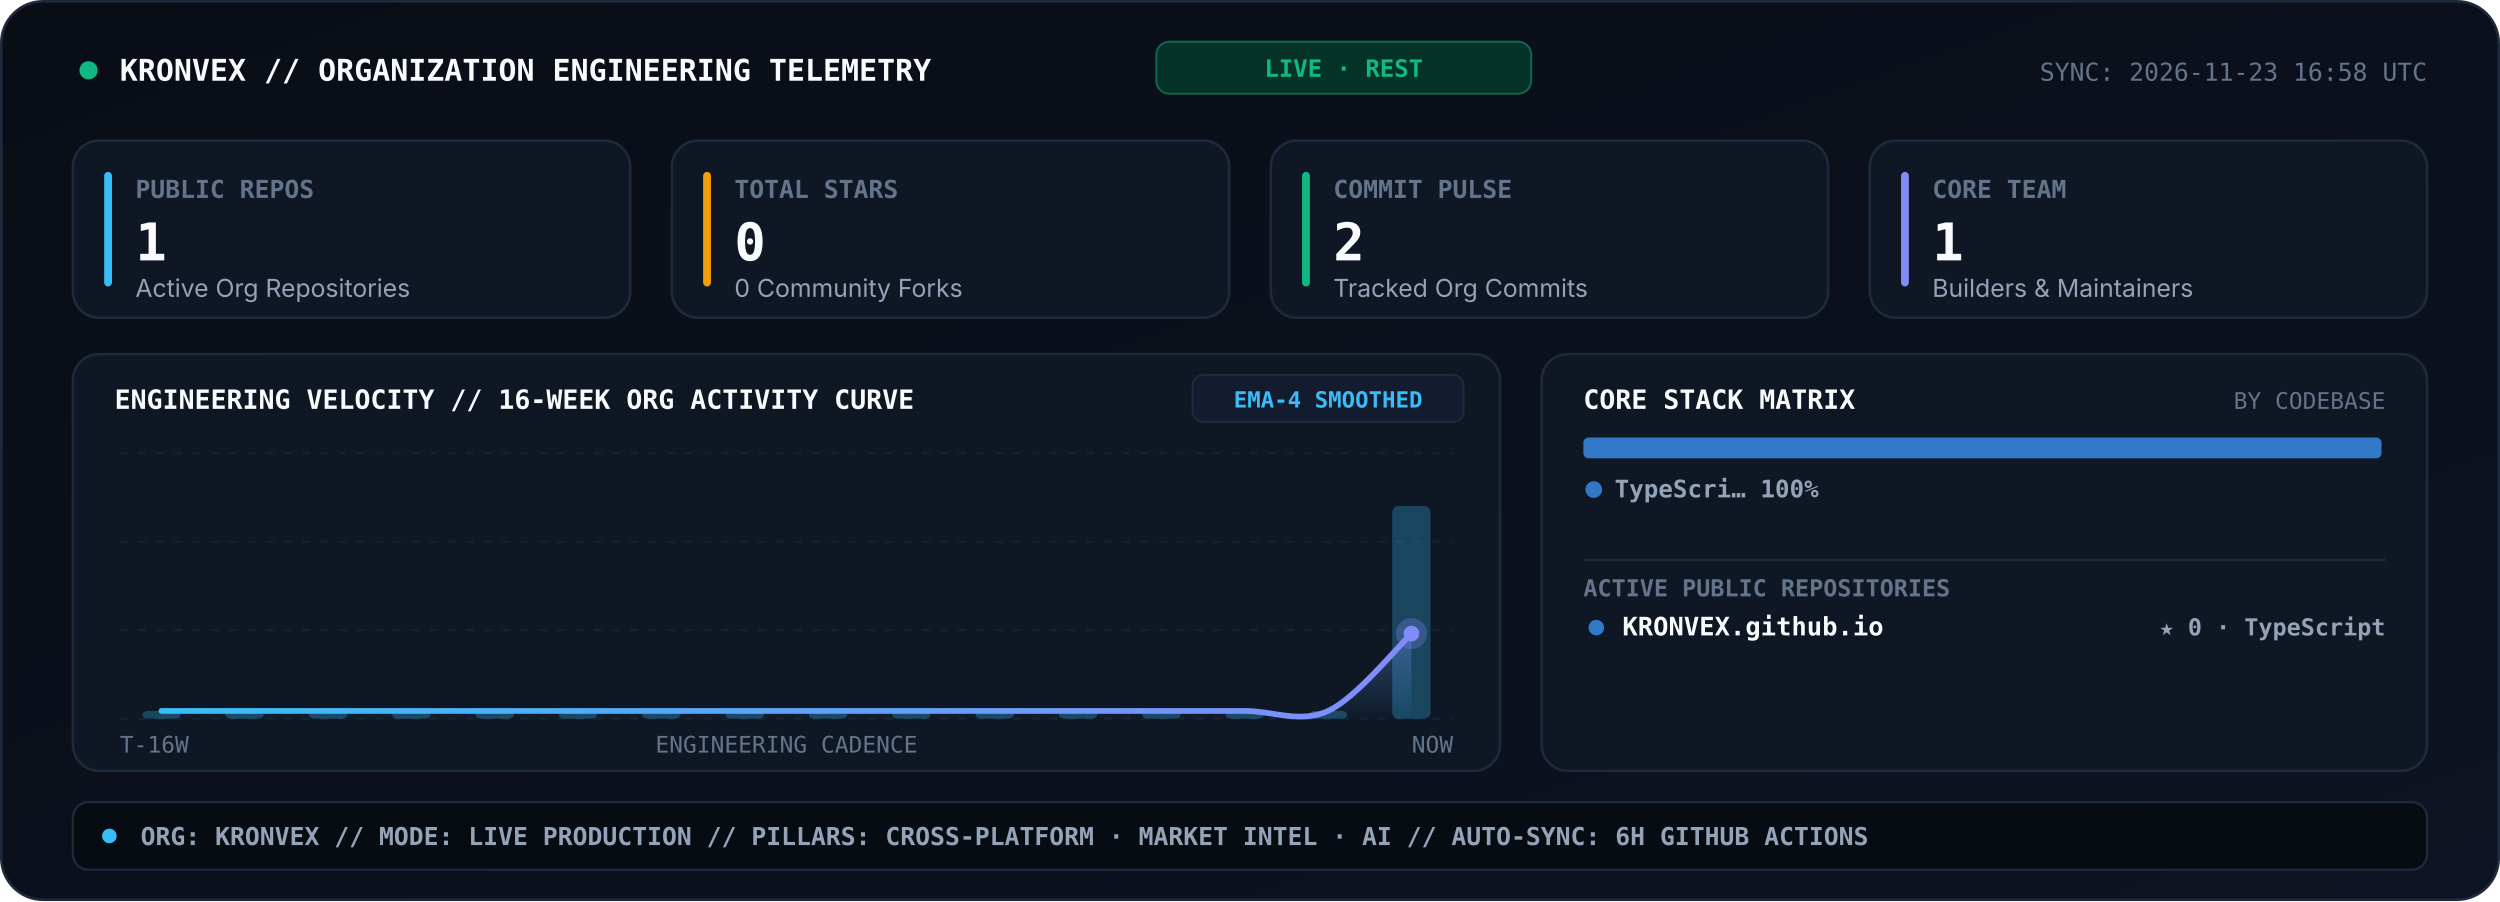
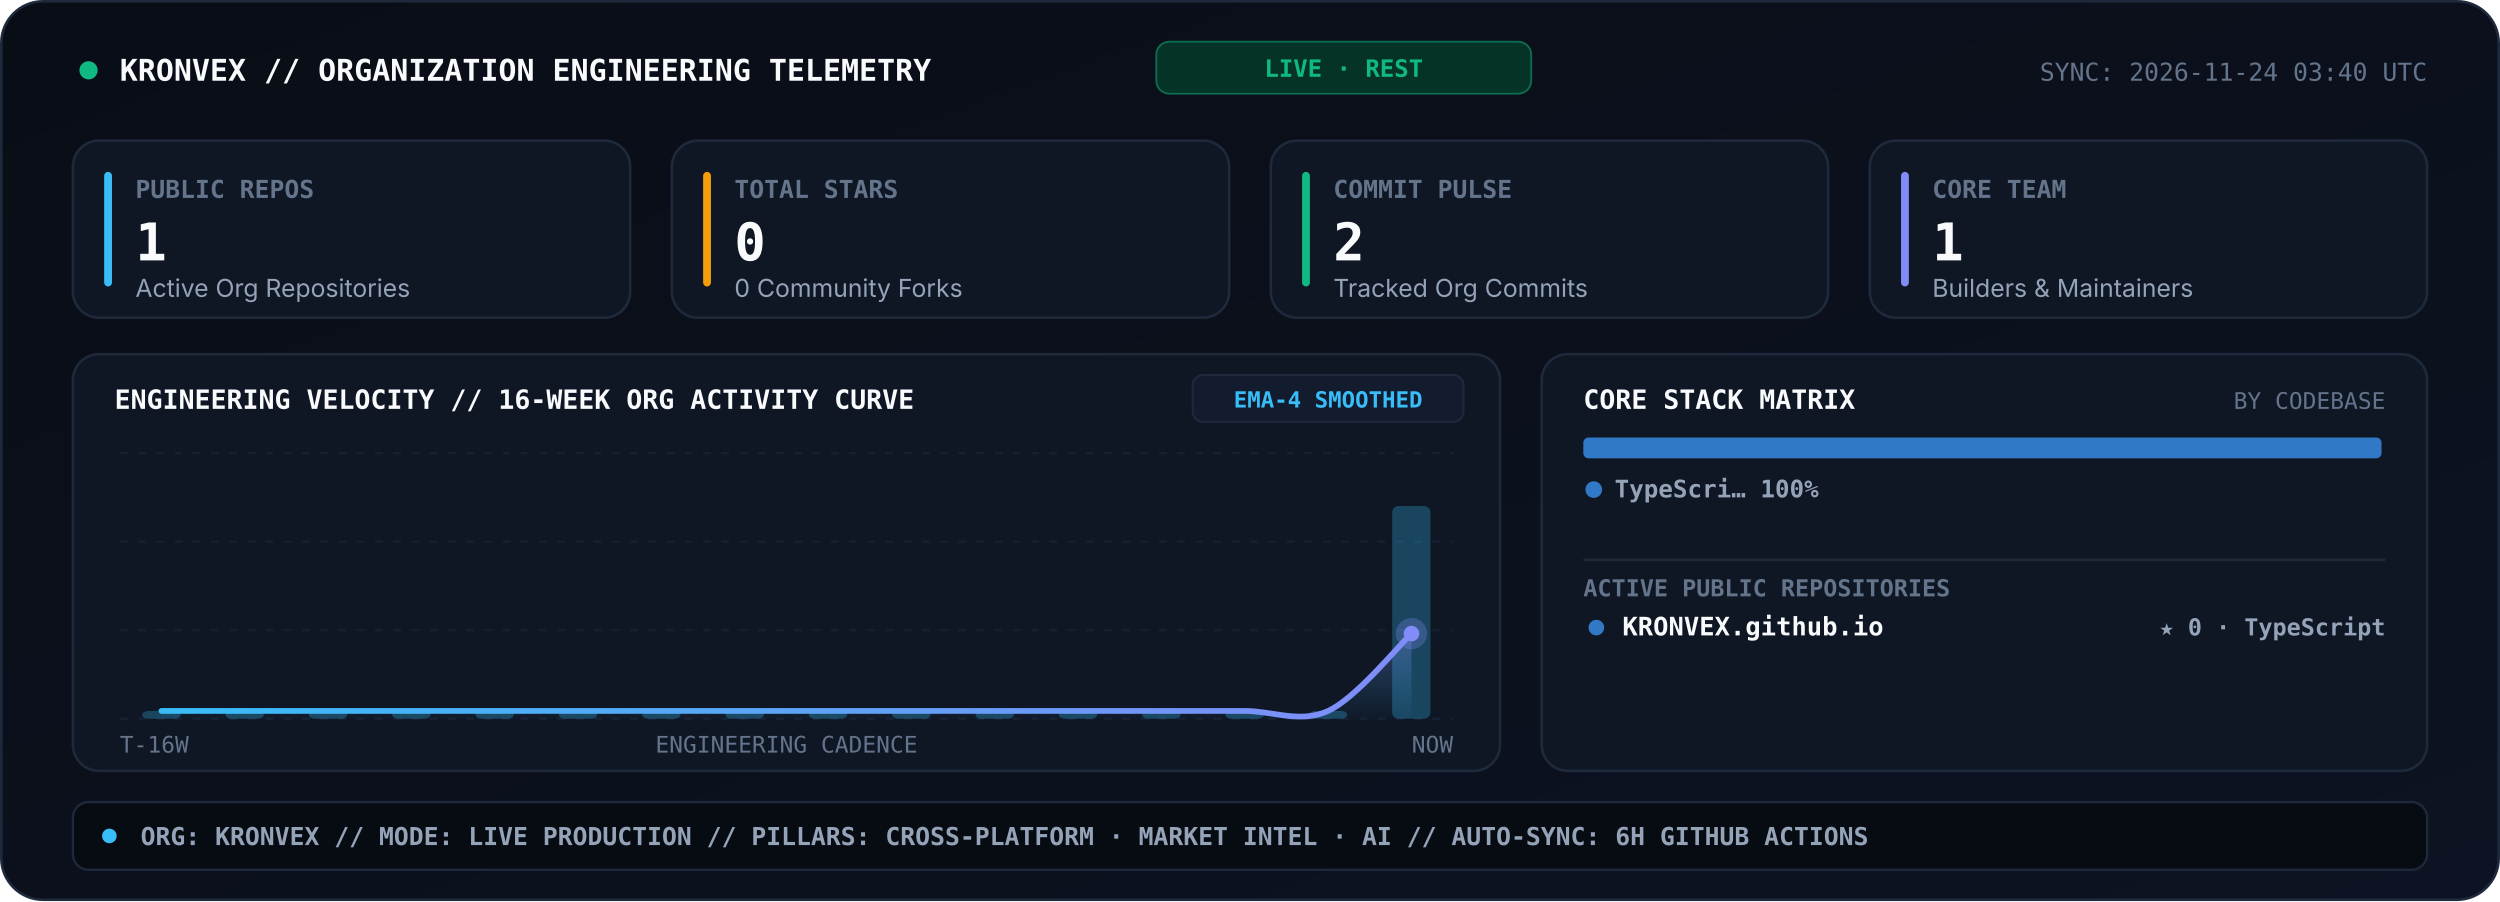
<svg xmlns="http://www.w3.org/2000/svg" viewBox="0 0 960 346" width="960" height="346" role="img" aria-label="KRONVEX Organization Engineering Telemetry Console">
  <style>
    .sans { font-family: -apple-system, BlinkMacSystemFont, 'Segoe UI', Inter, Helvetica, Arial, sans-serif; }
    .mono { font-family: 'JetBrains Mono', 'Fira Code', 'SF Mono', Consolas, monospace; }
  </style>
  <defs>
    <linearGradient id="telBg" x1="0" y1="0" x2="1" y2="1">
      <stop offset="0%" stop-color="#090D16" />
      <stop offset="100%" stop-color="#0D1322" />
    </linearGradient>
    <linearGradient id="velArea" x1="0" y1="0" x2="0" y2="1">
      <stop offset="0%" stop-color="#818CF8" stop-opacity="0.34" />
      <stop offset="100%" stop-color="#38BDF8" stop-opacity="0.02" />
    </linearGradient>
    <linearGradient id="velLine" x1="0" y1="0" x2="1" y2="0">
      <stop offset="0%" stop-color="#38BDF8" />
      <stop offset="100%" stop-color="#818CF8" />
    </linearGradient>
  </defs>
  <rect x="0.5" y="0.5" width="959" height="345" rx="16" fill="url(#telBg)" stroke="#1E293B" stroke-width="1" />
  <circle cx="34" cy="27" r="3.5" fill="#10B981">
    <animate attributeName="opacity" values="1;0.25;1" dur="2s" repeatCount="indefinite" />
  </circle>
  <text x="46" y="31" fill="#F8FAFC" font-size="11.5" font-weight="800" class="mono">KRONVEX // ORGANIZATION ENGINEERING TELEMETRY</text>
  <rect x="444" y="16" width="144" height="20" rx="5" fill="#063327" stroke="#10B981" stroke-width="0.7" stroke-opacity="0.5" />
  <text x="516" y="29.5" text-anchor="middle" fill="#10B981" font-size="9.2" font-weight="800" class="mono">LIVE · REST</text>
-   <text x="932" y="31" text-anchor="end" fill="#64748B" font-size="9.5" class="mono">SYNC: 2026-11-23 16:58 UTC</text>
+   <text x="932" y="31" text-anchor="end" fill="#64748B" font-size="9.5" class="mono">SYNC: 2026-11-24 03:40 UTC</text>
  <rect x="28" y="54" width="214" height="68" rx="10" fill="#0F1624" stroke="#1E293B" stroke-width="1" />
  <rect x="40" y="66" width="3" height="44" rx="1.5" fill="#38BDF8" />
  <text x="52" y="76" fill="#64748B" font-size="9.5" font-weight="700" class="mono">PUBLIC REPOS</text>
  <text x="52" y="100" fill="#F8FAFC" font-size="20" font-weight="800" class="mono">1</text>
  <text x="52" y="114" fill="#94A3B8" font-size="9.5" class="sans">Active Org Repositories</text>
  <rect x="258" y="54" width="214" height="68" rx="10" fill="#0F1624" stroke="#1E293B" stroke-width="1" />
  <rect x="270" y="66" width="3" height="44" rx="1.5" fill="#F59E0B" />
  <text x="282" y="76" fill="#64748B" font-size="9.5" font-weight="700" class="mono">TOTAL STARS</text>
  <text x="282" y="100" fill="#F8FAFC" font-size="20" font-weight="800" class="mono">0</text>
  <text x="282" y="114" fill="#94A3B8" font-size="9.5" class="sans">0 Community Forks</text>
  <rect x="488" y="54" width="214" height="68" rx="10" fill="#0F1624" stroke="#1E293B" stroke-width="1" />
  <rect x="500" y="66" width="3" height="44" rx="1.5" fill="#10B981" />
  <text x="512" y="76" fill="#64748B" font-size="9.5" font-weight="700" class="mono">COMMIT PULSE</text>
  <text x="512" y="100" fill="#F8FAFC" font-size="20" font-weight="800" class="mono">2</text>
  <text x="512" y="114" fill="#94A3B8" font-size="9.5" class="sans">Tracked Org Commits</text>
  <rect x="718" y="54" width="214" height="68" rx="10" fill="#0F1624" stroke="#1E293B" stroke-width="1" />
  <rect x="730" y="66" width="3" height="44" rx="1.5" fill="#818CF8" />
  <text x="742" y="76" fill="#64748B" font-size="9.5" font-weight="700" class="mono">CORE TEAM</text>
  <text x="742" y="100" fill="#F8FAFC" font-size="20" font-weight="800" class="mono">1</text>
  <text x="742" y="114" fill="#94A3B8" font-size="9.5" class="sans">Builders &amp; Maintainers</text>
  <rect x="28" y="136" width="548" height="160" rx="10" fill="#0F1624" stroke="#1E293B" stroke-width="1" />
  <text x="44" y="157" fill="#F8FAFC" font-size="10.2" font-weight="800" class="mono">ENGINEERING VELOCITY // 16-WEEK ORG ACTIVITY CURVE</text>
  <rect x="458" y="144" width="104" height="18" rx="4" fill="#131C2E" stroke="#1E293B" stroke-width="0.8" />
  <text x="510" y="156.5" text-anchor="middle" fill="#38BDF8" font-size="8.6" font-weight="700" class="mono">EMA-4 SMOOTHED</text>
  <line x1="46.0" y1="174.0" x2="558.0" y2="174.0" stroke="#162033" stroke-width="0.9" stroke-dasharray="3,4" />
  <line x1="46.0" y1="208.0" x2="558.0" y2="208.0" stroke="#162033" stroke-width="0.9" stroke-dasharray="3,4" />
  <line x1="46.0" y1="242.0" x2="558.0" y2="242.0" stroke="#162033" stroke-width="0.9" stroke-dasharray="3,4" />
  <line x1="46.0" y1="276.0" x2="558.0" y2="276.0" stroke="#162033" stroke-width="0.9" stroke-dasharray="3,4" />
  <rect x="54.6" y="273.0" width="14.7" height="3.0" rx="2.5" fill="#38BDF8" fill-opacity="0.28" />
  <rect x="86.6" y="273.0" width="14.7" height="3.0" rx="2.5" fill="#38BDF8" fill-opacity="0.28" />
  <rect x="118.6" y="273.0" width="14.7" height="3.0" rx="2.5" fill="#38BDF8" fill-opacity="0.28" />
  <rect x="150.6" y="273.0" width="14.7" height="3.0" rx="2.5" fill="#38BDF8" fill-opacity="0.28" />
  <rect x="182.6" y="273.0" width="14.7" height="3.0" rx="2.5" fill="#38BDF8" fill-opacity="0.28" />
  <rect x="214.6" y="273.0" width="14.7" height="3.0" rx="2.5" fill="#38BDF8" fill-opacity="0.28" />
  <rect x="246.6" y="273.0" width="14.7" height="3.0" rx="2.5" fill="#38BDF8" fill-opacity="0.28" />
  <rect x="278.6" y="273.0" width="14.7" height="3.0" rx="2.5" fill="#38BDF8" fill-opacity="0.28" />
  <rect x="310.6" y="273.0" width="14.7" height="3.0" rx="2.5" fill="#38BDF8" fill-opacity="0.28" />
  <rect x="342.6" y="273.0" width="14.7" height="3.0" rx="2.5" fill="#38BDF8" fill-opacity="0.28" />
  <rect x="374.6" y="273.0" width="14.7" height="3.0" rx="2.5" fill="#38BDF8" fill-opacity="0.28" />
  <rect x="406.6" y="273.0" width="14.7" height="3.0" rx="2.5" fill="#38BDF8" fill-opacity="0.28" />
  <rect x="438.6" y="273.0" width="14.7" height="3.0" rx="2.5" fill="#38BDF8" fill-opacity="0.28" />
  <rect x="470.6" y="273.0" width="14.7" height="3.0" rx="2.5" fill="#38BDF8" fill-opacity="0.28" />
  <rect x="502.6" y="273.0" width="14.7" height="3.0" rx="2.5" fill="#38BDF8" fill-opacity="0.28" />
  <rect x="534.6" y="194.3" width="14.7" height="81.7" rx="2.5" fill="#38BDF8" fill-opacity="0.28" />
  <path d="M 62.0 273.0 C 67.3 273.0, 83.3 273.0, 94.0 273.0 C 104.7 273.0, 115.3 273.0, 126.0 273.0 C 136.7 273.0, 147.3 273.0, 158.0 273.0 C 168.7 273.0, 179.3 273.0, 190.0 273.0 C 200.7 273.0, 211.3 273.0, 222.0 273.0 C 232.7 273.0, 243.3 273.0, 254.0 273.0 C 264.7 273.0, 275.3 273.0, 286.0 273.0 C 296.7 273.0, 307.3 273.0, 318.0 273.0 C 328.7 273.0, 339.3 273.0, 350.0 273.0 C 360.7 273.0, 371.3 273.0, 382.0 273.0 C 392.7 273.0, 403.3 273.0, 414.0 273.0 C 424.7 273.0, 435.3 273.0, 446.0 273.0 C 456.7 273.0, 467.3 273.0, 478.0 273.0 C 488.7 273.0, 499.3 277.9, 510.0 273.0 C 520.7 268.1, 536.7 248.3, 542.0 243.3 L 542.0 276.0 L 62.0 276.0 Z" fill="url(#velArea)" />
  <path d="M 62.0 273.0 C 67.3 273.0, 83.3 273.0, 94.0 273.0 C 104.7 273.0, 115.3 273.0, 126.0 273.0 C 136.7 273.0, 147.3 273.0, 158.0 273.0 C 168.7 273.0, 179.3 273.0, 190.0 273.0 C 200.7 273.0, 211.3 273.0, 222.0 273.0 C 232.7 273.0, 243.3 273.0, 254.0 273.0 C 264.7 273.0, 275.3 273.0, 286.0 273.0 C 296.7 273.0, 307.3 273.0, 318.0 273.0 C 328.7 273.0, 339.3 273.0, 350.0 273.0 C 360.7 273.0, 371.3 273.0, 382.0 273.0 C 392.7 273.0, 403.3 273.0, 414.0 273.0 C 424.7 273.0, 435.3 273.0, 446.0 273.0 C 456.7 273.0, 467.3 273.0, 478.0 273.0 C 488.7 273.0, 499.3 277.9, 510.0 273.0 C 520.7 268.1, 536.7 248.3, 542.0 243.3" fill="none" stroke="url(#velLine)" stroke-width="2.2" stroke-linecap="round" />
  <circle cx="542.0" cy="243.3" r="6" fill="#818CF8" fill-opacity="0.28">
    <animate attributeName="r" values="4;8.5;4" dur="2.4s" repeatCount="indefinite" />
    <animate attributeName="fill-opacity" values="0.45;0.08;0.45" dur="2.4s" repeatCount="indefinite" />
  </circle>
  <circle cx="542.0" cy="243.3" r="3" fill="#818CF8" />
  <text x="46" y="289" fill="#64748B" font-size="8.8" class="mono">T-16W</text>
  <text x="302" y="289" text-anchor="middle" fill="#64748B" font-size="8.8" class="mono">ENGINEERING CADENCE</text>
  <text x="558" y="289" text-anchor="end" fill="#64748B" font-size="8.8" class="mono">NOW</text>
  <rect x="592" y="136" width="340" height="160" rx="10" fill="#0F1624" stroke="#1E293B" stroke-width="1" />
  <text x="608" y="157" fill="#F8FAFC" font-size="10.2" font-weight="800" class="mono">CORE STACK MATRIX</text>
  <text x="916" y="157" text-anchor="end" fill="#64748B" font-size="8.8" class="mono">BY CODEBASE</text>
  <rect x="608.0" y="168.0" width="306.5" height="8" rx="2" fill="#3178C6" />
  <circle cx="612" cy="188" r="3.2" fill="#3178C6" />
  <text x="620" y="191" fill="#94A3B8" font-size="9.3" font-weight="600" class="mono">TypeScri… 100%</text>
  <line x1="608" y1="215" x2="916" y2="215" stroke="#1E293B" stroke-width="1" />
  <text x="608" y="229" fill="#64748B" font-size="9" font-weight="700" class="mono">ACTIVE PUBLIC REPOSITORIES</text>
  <circle cx="613" cy="241" r="3" fill="#3178C6" />
  <text x="623" y="244" fill="#F8FAFC" font-size="9.8" font-weight="700" class="mono">KRONVEX.github.io</text>
  <text x="916" y="244" text-anchor="end" fill="#94A3B8" font-size="9" font-weight="600" class="mono">★ 0 · TypeScript</text>
  <rect x="28" y="308" width="904" height="26" rx="6" fill="#070B12" stroke="#1E293B" stroke-width="0.9" />
  <circle cx="42" cy="321" r="2.8" fill="#38BDF8" />
  <text x="54" y="324.5" fill="#94A3B8" font-size="9.5" font-weight="600" class="mono">ORG: KRONVEX  //  MODE: LIVE PRODUCTION  //  PILLARS: CROSS-PLATFORM · MARKET INTEL · AI  //  AUTO-SYNC: 6H GITHUB ACTIONS</text>
</svg>
